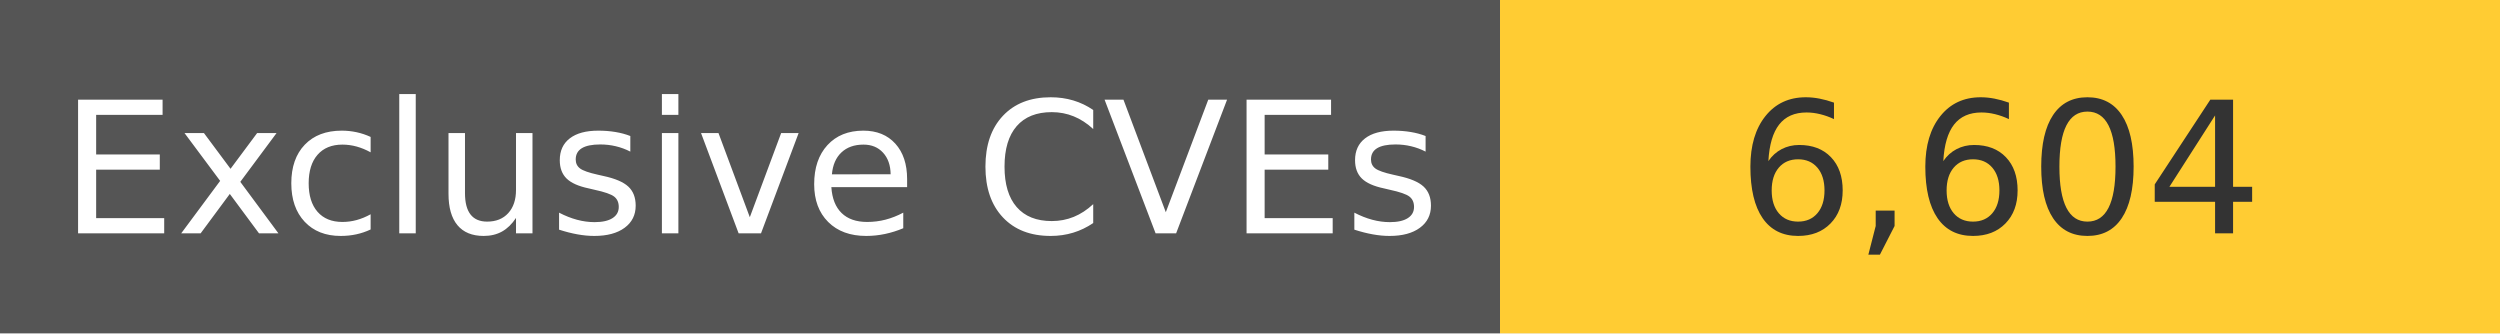
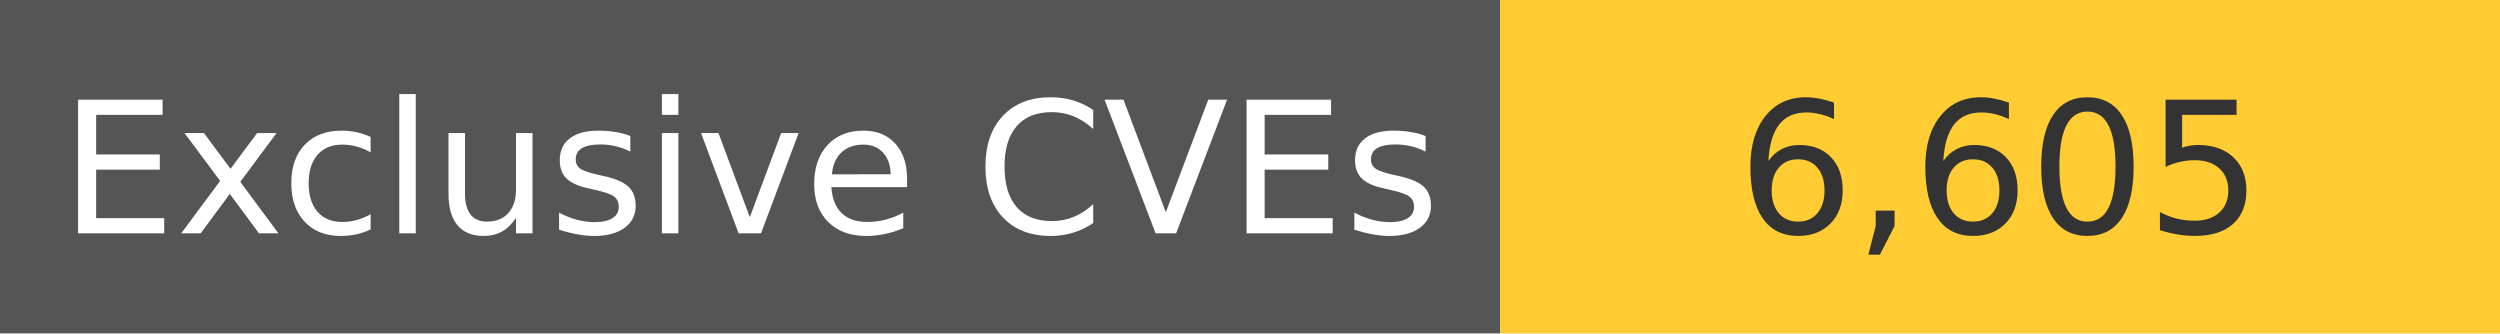
<svg xmlns="http://www.w3.org/2000/svg" width="150" height="20" role="img">
  <linearGradient id="s" x2="0" y2="100%">
    <stop offset="0" stop-color="#bbb" stop-opacity=".1" />
    <stop offset="1" stop-opacity=".1" />
  </linearGradient>
  <g>
    <rect width="90" height="20" fill="#555" />
    <rect x="90" width="267" height="20" fill="#ffcc33" />
  </g>
  <g fill="#fff" text-anchor="middle" font-family="Verdana,Geneva,DejaVu Sans,sans-serif" text-rendering="geometricPrecision" font-size="110">
    <text x="450" y="140" transform="scale(.1)" fill="#fff">
            Exclusive CVEs
        </text>
    <text x="1200" y="140" transform="scale(.1)" fill="#333">
-             6,604
+             6,605
        </text>
  </g>
</svg>
